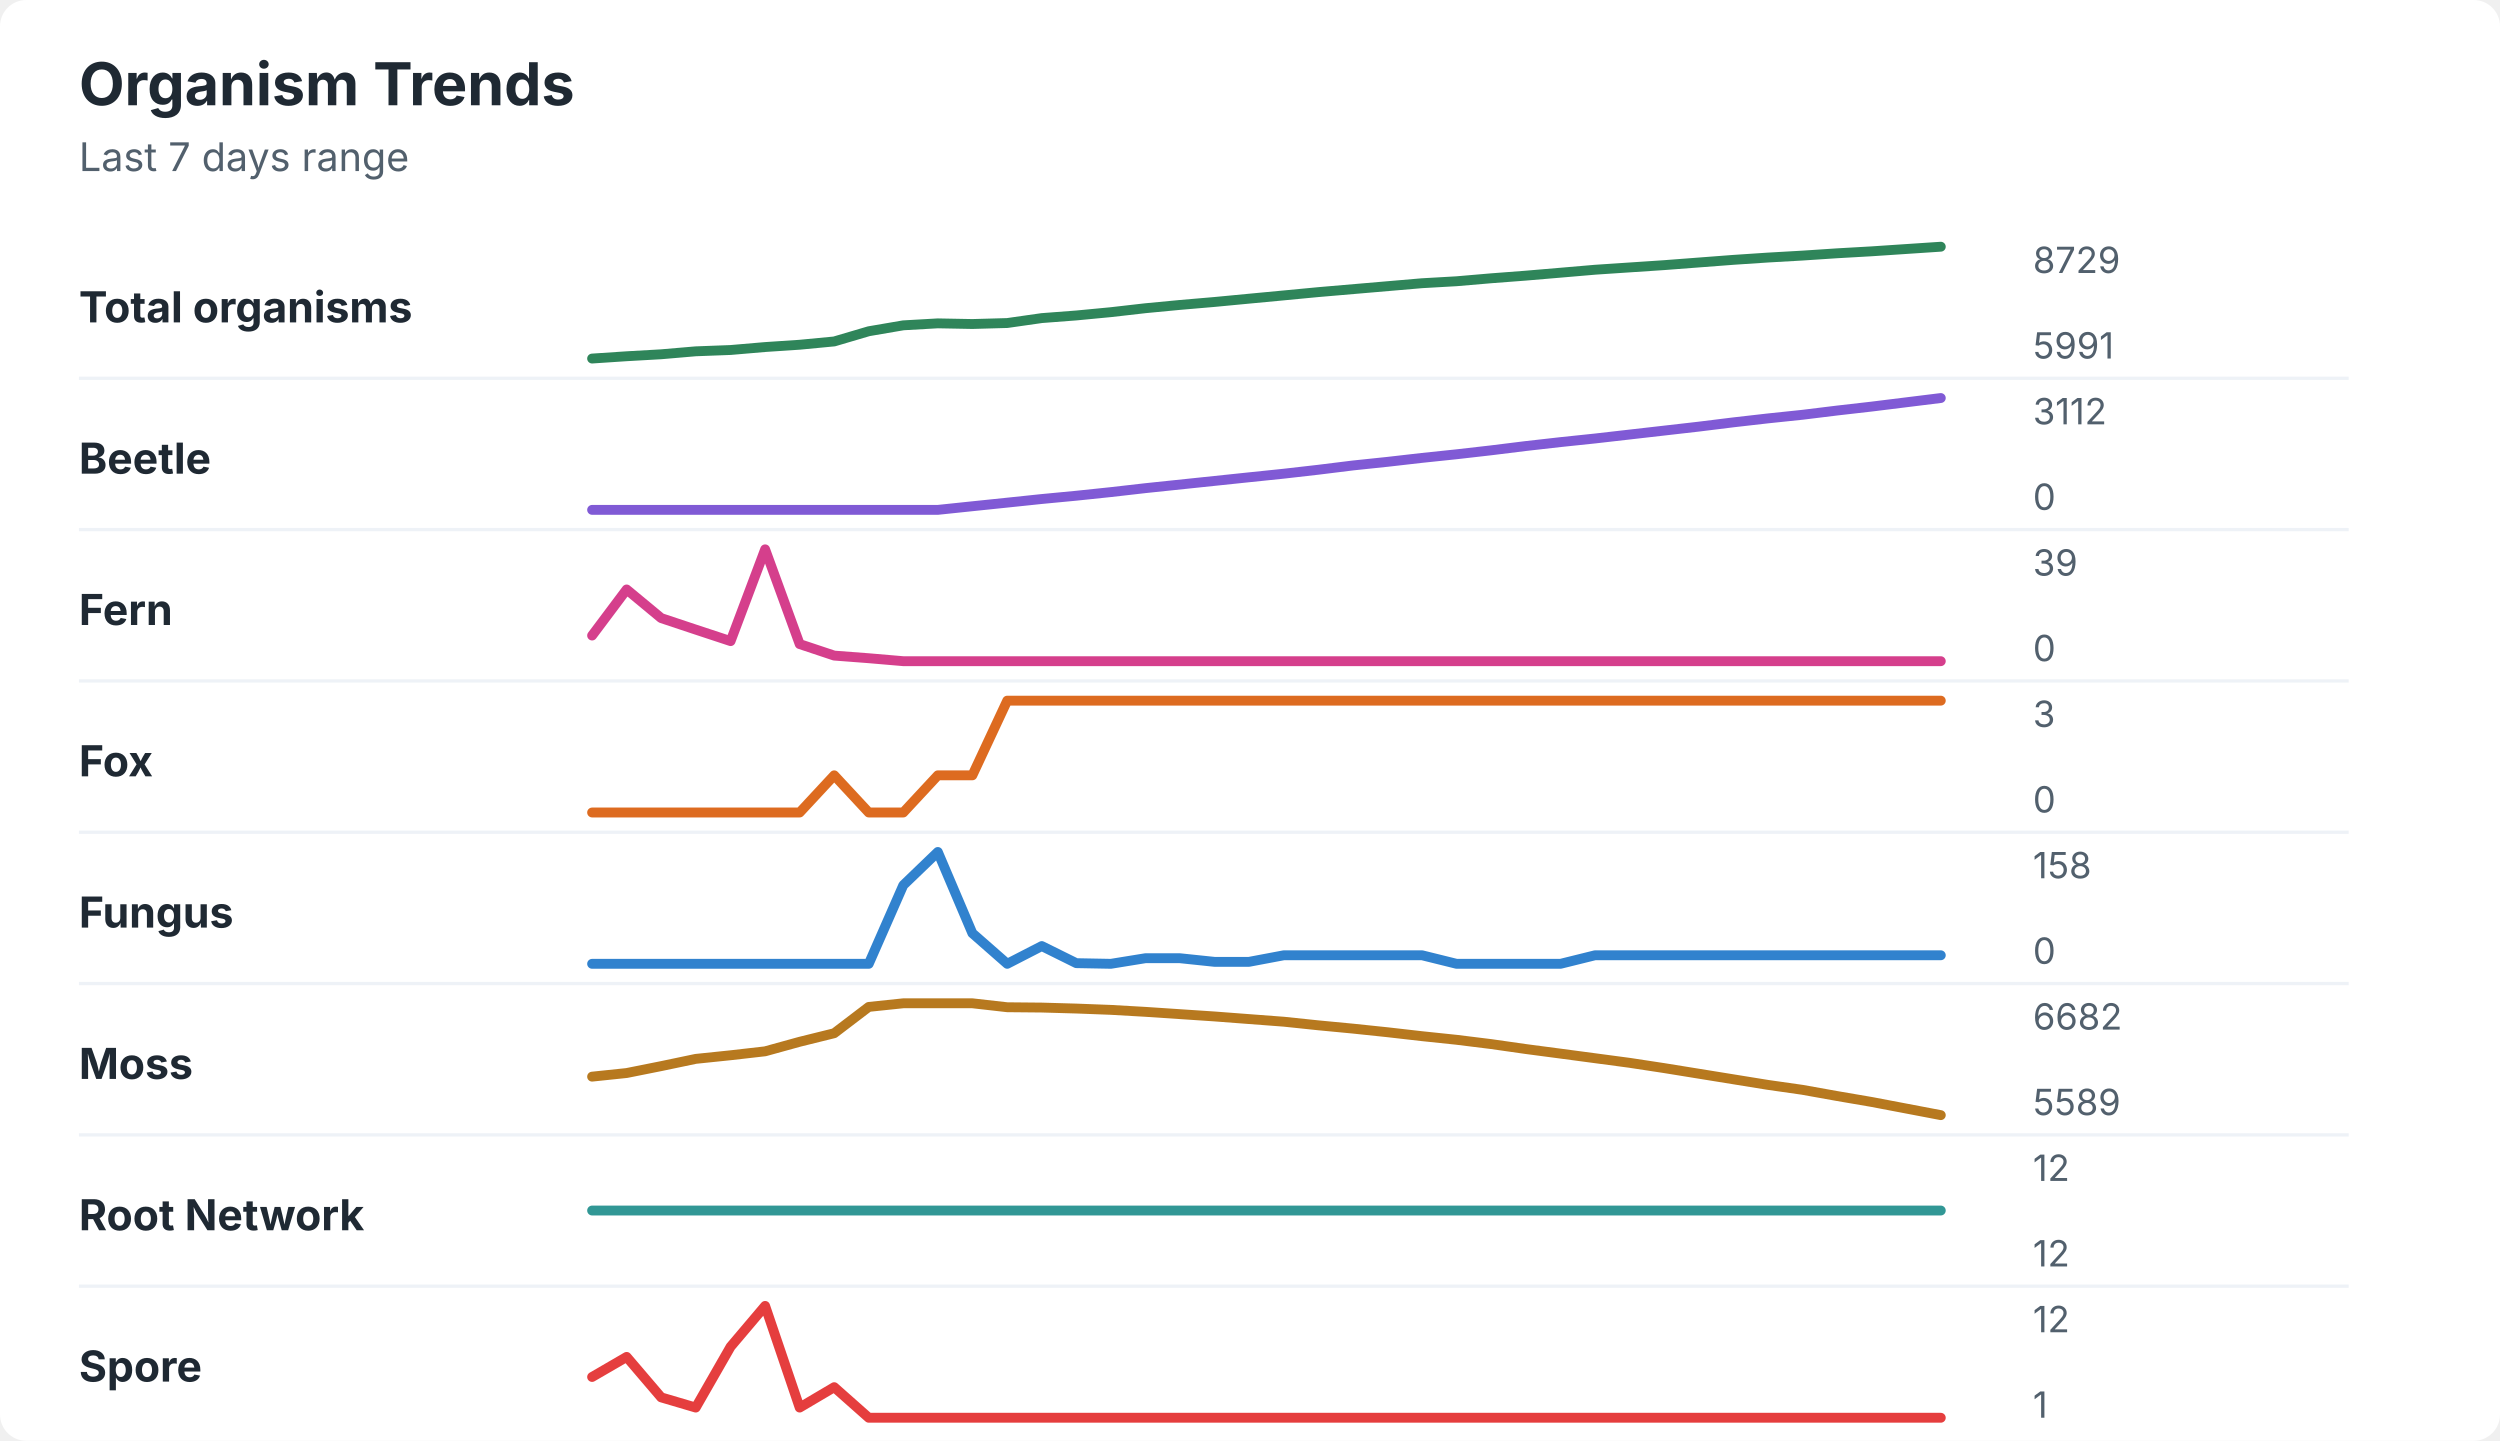
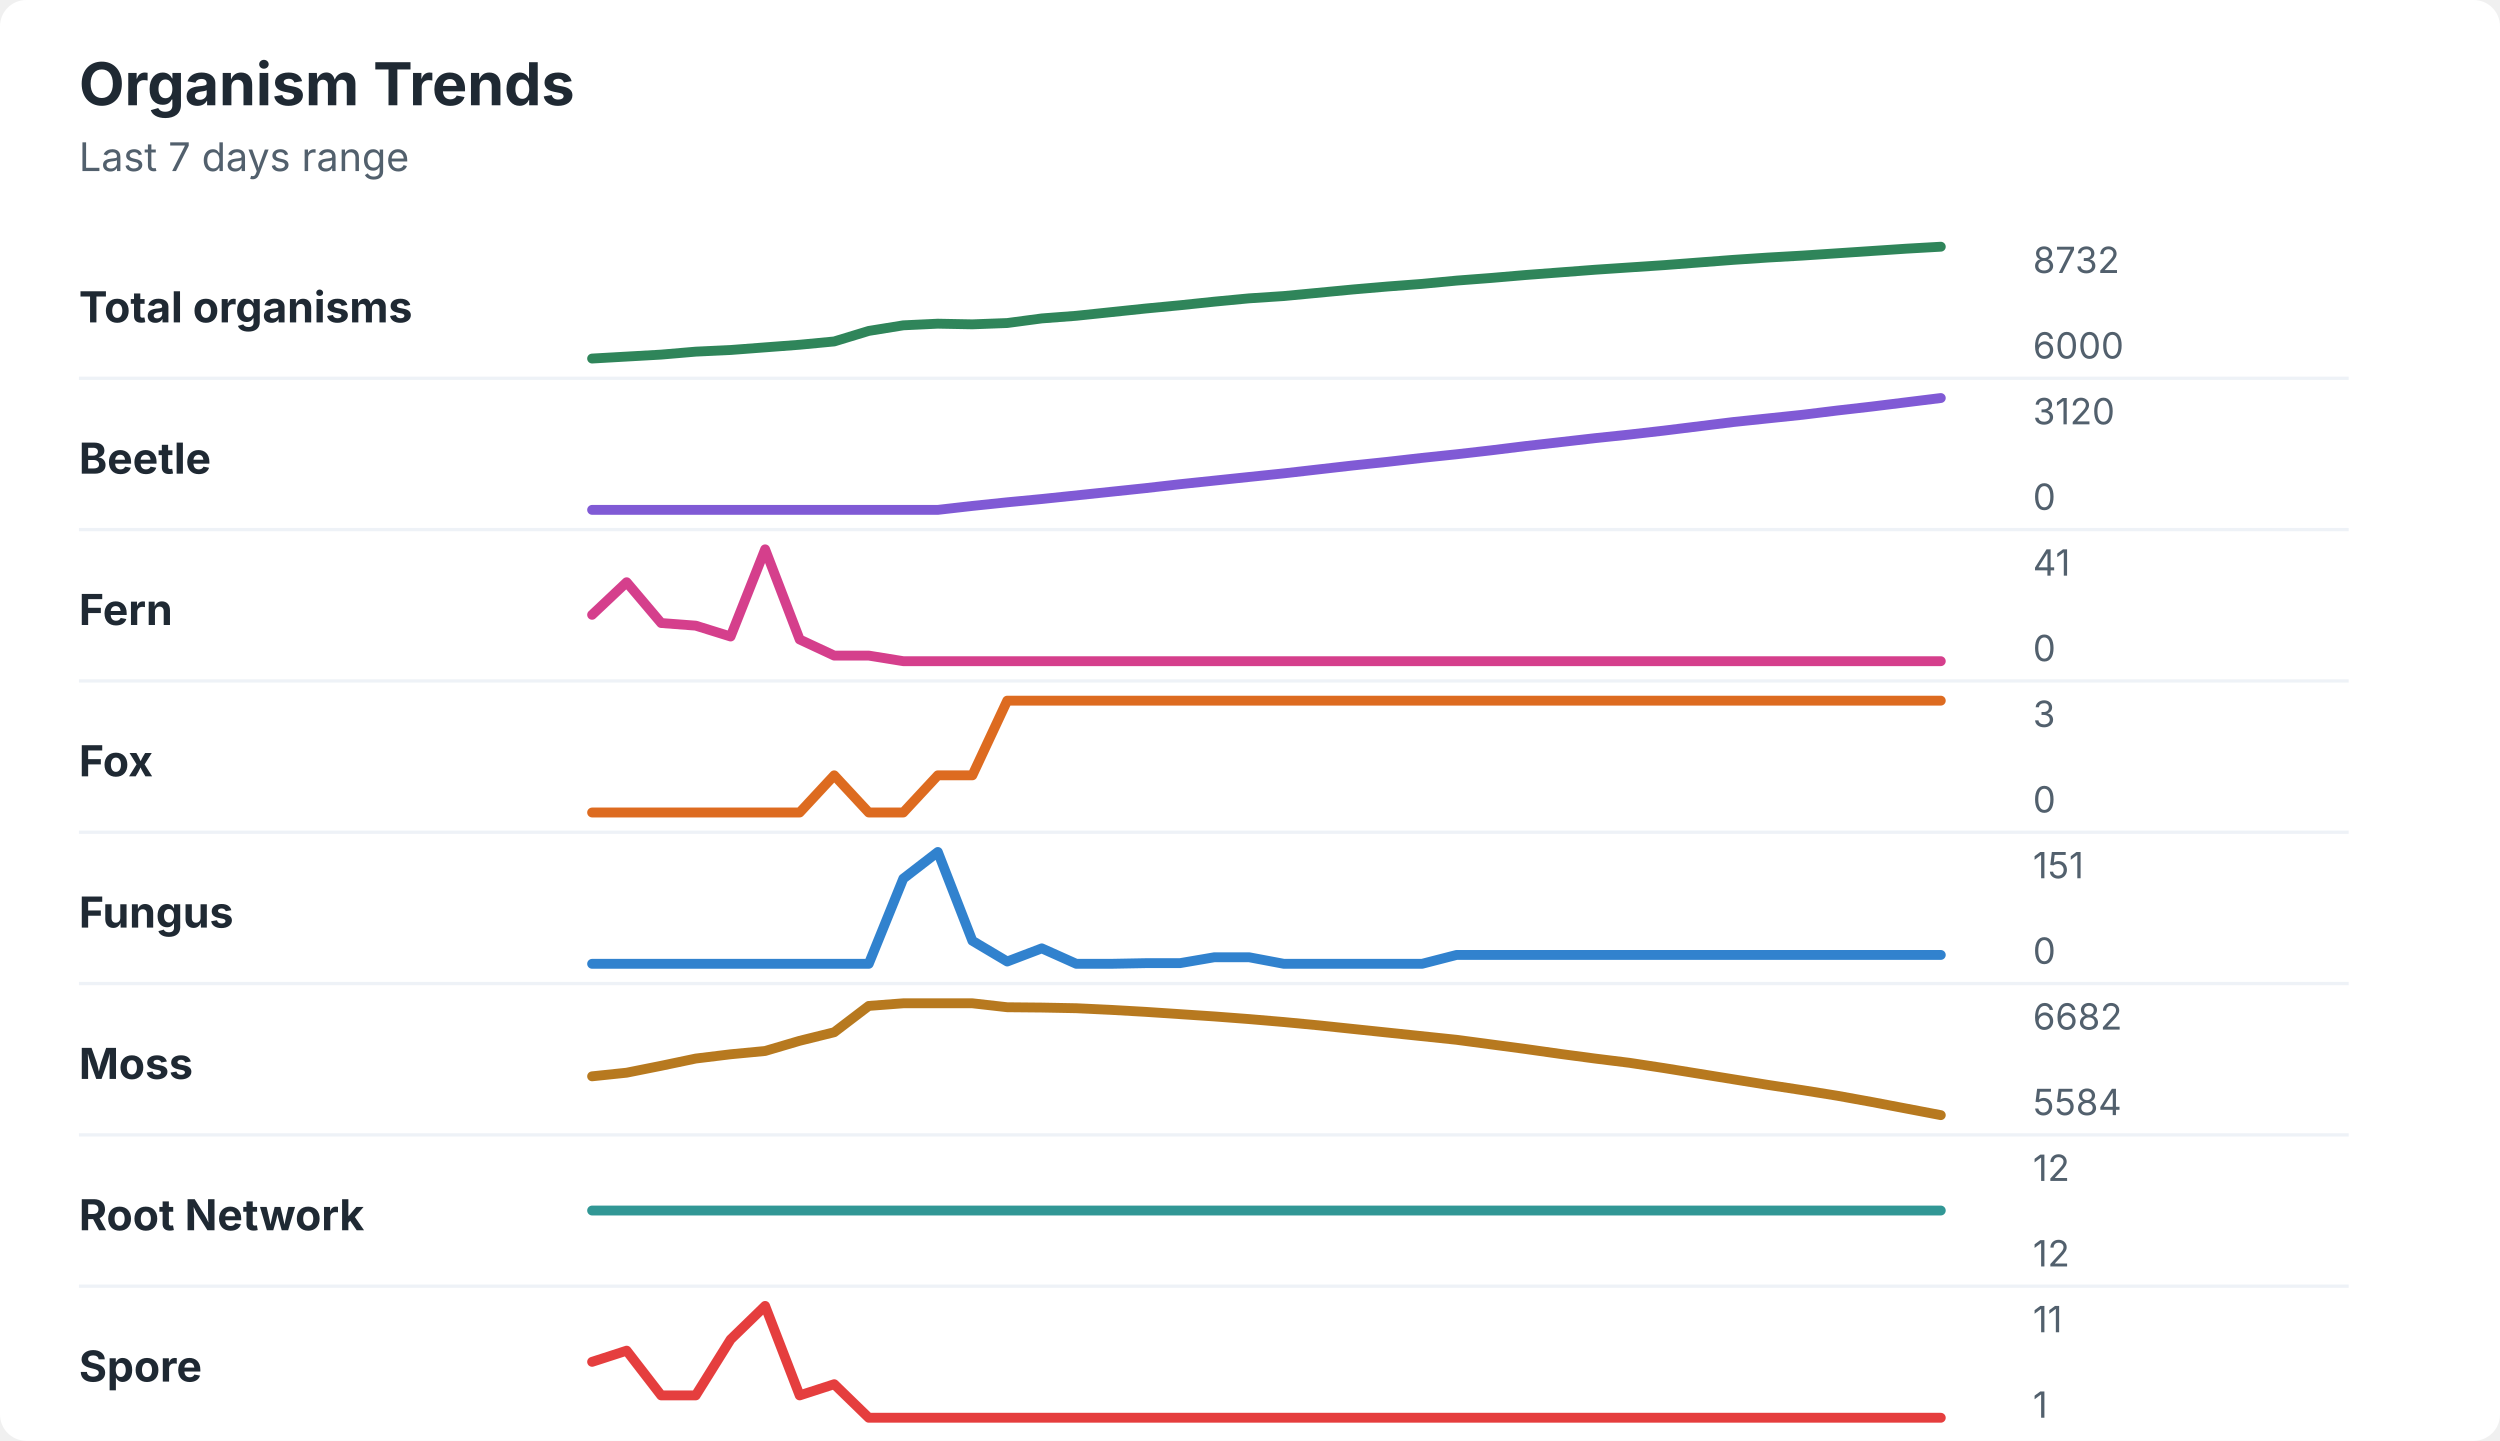
<svg xmlns="http://www.w3.org/2000/svg" width="760" height="438" viewBox="0 0 760 438" role="img" aria-labelledby="title desc">
  <rect width="760" height="438" rx="8" fill="#ffffff" />
  <style>
    text { font-family: -apple-system, BlinkMacSystemFont, "Segoe UI", sans-serif; }
    .title { font-size: 18px; font-weight: 700; fill: #1f2933; }
    .subtitle { font-size: 12px; fill: #52606d; }
    .label { font-size: 13px; font-weight: 650; fill: #1f2933; }
    .axis-value { font-size: 11px; fill: #52606d; }
    .separator { stroke: #eef2f7; stroke-width: 1; }
  </style>
  <text x="24" y="32" class="title">Organism Trends</text>
  <text x="24" y="52" class="subtitle">Last 7 days range</text>
  <text x="24" y="98" class="label">Total organisms</text>
-   <polyline points="180.0,109.0 190.5,108.3 201.0,107.7 211.5,106.8 222.1,106.4 232.6,105.5 243.1,104.8 253.6,103.8 264.1,100.7 274.6,98.9 285.1,98.3 295.6,98.5 306.2,98.2 316.7,96.7 327.2,95.9 337.7,94.9 348.2,93.7 358.7,92.7 369.2,91.8 379.7,90.8 390.3,89.8 400.8,88.8 411.3,87.9 421.8,87.0 432.3,86.1 442.8,85.5 453.3,84.6 463.8,83.8 474.4,82.9 484.9,82.0 495.4,81.3 505.9,80.6 516.4,79.8 526.9,79.0 537.4,78.3 547.9,77.7 558.5,77.0 569.0,76.4 579.5,75.7 590.0,75.0 " fill="none" stroke="#2f855a" stroke-width="3" stroke-linecap="round" stroke-linejoin="round" />
-   <text x="618" y="83" class="axis-value">8729</text>
-   <text x="618" y="109" class="axis-value">5991</text>
+   <polyline points="180.0,109.0 190.5,108.4 201.0,107.8 211.5,106.9 222.1,106.4 232.6,105.6 243.1,104.8 253.6,103.8 264.1,100.6 274.6,98.9 285.1,98.4 295.6,98.6 306.2,98.2 316.7,96.8 327.2,96.0 337.7,94.9 348.2,93.8 358.7,92.8 369.2,91.7 379.7,90.7 390.3,90.0 400.8,89.0 411.3,88.0 421.8,87.1 432.3,86.3 442.8,85.3 453.3,84.5 463.8,83.6 474.4,82.8 484.9,82.0 495.4,81.3 505.9,80.6 516.4,79.8 526.9,79.0 537.4,78.3 547.9,77.7 558.5,77.0 569.0,76.3 579.5,75.6 590.0,75.0 " fill="none" stroke="#2f855a" stroke-width="3" stroke-linecap="round" stroke-linejoin="round" />
+   <text x="618" y="83" class="axis-value">8732</text>
+   <text x="618" y="109" class="axis-value">6000</text>
  <line x1="24" y1="115.0" x2="714" y2="115.0" class="separator" />
  <text x="24" y="144" class="label">Beetle</text>
-   <polyline points="180.0,155.0 190.5,155.0 201.0,155.0 211.5,155.0 222.1,155.0 232.6,155.0 243.1,155.0 253.6,155.0 264.1,155.0 274.6,155.0 285.1,155.0 295.6,153.9 306.2,152.8 316.7,151.7 327.2,150.7 337.7,149.6 348.2,148.4 358.7,147.3 369.2,146.2 379.7,145.1 390.3,144.0 400.8,142.8 411.3,141.5 421.8,140.4 432.3,139.2 442.8,138.1 453.3,136.9 463.8,135.6 474.4,134.4 484.9,133.3 495.4,132.1 505.9,130.9 516.4,129.7 526.9,128.4 537.4,127.2 547.9,126.1 558.5,124.8 569.0,123.6 579.5,122.3 590.0,121.0 " fill="none" stroke="#805ad5" stroke-width="3" stroke-linecap="round" stroke-linejoin="round" />
-   <text x="618" y="129" class="axis-value">3112</text>
+   <polyline points="180.0,155.0 190.5,155.0 201.0,155.0 211.5,155.0 222.1,155.0 232.6,155.0 243.1,155.0 253.6,155.0 264.1,155.0 274.6,155.0 285.1,155.0 295.6,153.8 306.2,152.7 316.7,151.7 327.2,150.6 337.7,149.5 348.2,148.4 358.7,147.2 369.2,146.1 379.7,145.0 390.3,143.9 400.8,142.7 411.3,141.5 421.8,140.4 432.3,139.2 442.8,138.1 453.3,136.9 463.8,135.6 474.4,134.4 484.9,133.2 495.4,132.1 505.9,130.9 516.4,129.6 526.9,128.3 537.4,127.2 547.9,126.1 558.5,124.8 569.0,123.6 579.5,122.3 590.0,121.0 " fill="none" stroke="#805ad5" stroke-width="3" stroke-linecap="round" stroke-linejoin="round" />
+   <text x="618" y="129" class="axis-value">3120</text>
  <text x="618" y="155" class="axis-value">0</text>
  <line x1="24" y1="161.0" x2="714" y2="161.0" class="separator" />
  <text x="24" y="190" class="label">Fern</text>
-   <polyline points="180.0,193.2 190.5,179.2 201.0,187.9 211.5,191.4 222.1,194.9 232.6,167.0 243.1,195.8 253.6,199.3 264.1,200.1 274.6,201.0 285.1,201.0 295.6,201.0 306.2,201.0 316.7,201.0 327.2,201.0 337.7,201.0 348.2,201.0 358.7,201.0 369.2,201.0 379.7,201.0 390.3,201.0 400.8,201.0 411.3,201.0 421.8,201.0 432.3,201.0 442.8,201.0 453.3,201.0 463.8,201.0 474.4,201.0 484.9,201.0 495.4,201.0 505.9,201.0 516.4,201.0 526.9,201.0 537.4,201.0 547.9,201.0 558.5,201.0 569.0,201.0 579.5,201.0 590.0,201.0 " fill="none" stroke="#d53f8c" stroke-width="3" stroke-linecap="round" stroke-linejoin="round" />
-   <text x="618" y="175" class="axis-value">39</text>
+   <polyline points="180.0,186.9 190.5,177.0 201.0,189.4 211.5,190.2 222.1,193.5 232.6,167.0 243.1,194.4 253.6,199.3 264.1,199.3 274.6,201.0 285.1,201.0 295.6,201.0 306.2,201.0 316.7,201.0 327.2,201.0 337.7,201.0 348.2,201.0 358.7,201.0 369.2,201.0 379.7,201.0 390.3,201.0 400.8,201.0 411.3,201.0 421.8,201.0 432.3,201.0 442.8,201.0 453.3,201.0 463.8,201.0 474.4,201.0 484.9,201.0 495.4,201.0 505.9,201.0 516.4,201.0 526.9,201.0 537.4,201.0 547.9,201.0 558.5,201.0 569.0,201.0 579.5,201.0 590.0,201.0 " fill="none" stroke="#d53f8c" stroke-width="3" stroke-linecap="round" stroke-linejoin="round" />
+   <text x="618" y="175" class="axis-value">41</text>
  <text x="618" y="201" class="axis-value">0</text>
  <line x1="24" y1="207.0" x2="714" y2="207.0" class="separator" />
  <text x="24" y="236" class="label">Fox</text>
  <polyline points="180.0,247.0 190.5,247.0 201.0,247.0 211.5,247.0 222.1,247.0 232.6,247.0 243.1,247.0 253.6,235.7 264.1,247.0 274.6,247.0 285.1,235.7 295.6,235.7 306.2,213.0 316.7,213.0 327.2,213.0 337.7,213.0 348.2,213.0 358.7,213.0 369.2,213.0 379.7,213.0 390.3,213.0 400.8,213.0 411.3,213.0 421.8,213.0 432.3,213.0 442.8,213.0 453.3,213.0 463.8,213.0 474.4,213.0 484.9,213.0 495.4,213.0 505.9,213.0 516.4,213.0 526.9,213.0 537.4,213.0 547.9,213.0 558.5,213.0 569.0,213.0 579.5,213.0 590.0,213.0 " fill="none" stroke="#dd6b20" stroke-width="3" stroke-linecap="round" stroke-linejoin="round" />
  <text x="618" y="221" class="axis-value">3</text>
  <text x="618" y="247" class="axis-value">0</text>
  <line x1="24" y1="253.0" x2="714" y2="253.0" class="separator" />
  <text x="24" y="282" class="label">Fungus</text>
-   <polyline points="180.0,293.0 190.5,293.0 201.0,293.0 211.5,293.0 222.1,293.0 232.6,293.0 243.1,293.0 253.6,293.0 264.1,293.0 274.6,269.1 285.1,259.0 295.6,283.7 306.2,293.0 316.7,287.6 327.2,292.8 337.7,293.0 348.2,291.3 358.7,291.3 369.2,292.4 379.7,292.4 390.3,290.4 400.8,290.4 411.3,290.4 421.8,290.4 432.3,290.4 442.8,293.0 453.3,293.0 463.8,293.0 474.4,293.0 484.9,290.4 495.4,290.4 505.9,290.4 516.4,290.4 526.9,290.4 537.4,290.4 547.9,290.4 558.5,290.4 569.0,290.4 579.5,290.4 590.0,290.4 " fill="none" stroke="#3182ce" stroke-width="3" stroke-linecap="round" stroke-linejoin="round" />
-   <text x="618" y="267" class="axis-value">158</text>
+   <polyline points="180.0,293.0 190.5,293.0 201.0,293.0 211.5,293.0 222.1,293.0 232.6,293.0 243.1,293.0 253.6,293.0 264.1,293.0 274.6,267.1 285.1,259.0 295.6,286.0 306.2,292.3 316.7,288.3 327.2,293.0 337.7,293.0 348.2,292.8 358.7,292.8 369.2,291.0 379.7,291.0 390.3,293.0 400.8,293.0 411.3,293.0 421.8,293.0 432.3,293.0 442.8,290.3 453.3,290.3 463.8,290.3 474.4,290.3 484.9,290.3 495.4,290.3 505.9,290.3 516.4,290.3 526.9,290.3 537.4,290.3 547.9,290.3 558.5,290.3 569.0,290.3 579.5,290.3 590.0,290.3 " fill="none" stroke="#3182ce" stroke-width="3" stroke-linecap="round" stroke-linejoin="round" />
+   <text x="618" y="267" class="axis-value">151</text>
  <text x="618" y="293" class="axis-value">0</text>
  <line x1="24" y1="299.0" x2="714" y2="299.0" class="separator" />
  <text x="24" y="328" class="label">Moss</text>
-   <polyline points="180.0,327.3 190.5,326.2 201.0,324.1 211.5,321.9 222.1,320.8 232.6,319.6 243.1,316.7 253.6,314.1 264.1,306.1 274.6,305.0 285.1,305.0 295.6,305.0 306.2,306.2 316.7,306.3 327.2,306.6 337.7,307.0 348.2,307.6 358.7,308.3 369.2,309.0 379.7,309.8 390.3,310.6 400.8,311.7 411.3,312.7 421.8,313.8 432.3,315.0 442.8,316.1 453.3,317.4 463.8,318.9 474.4,320.3 484.9,321.7 495.4,323.1 505.9,324.7 516.4,326.4 526.9,328.1 537.4,329.8 547.9,331.3 558.5,333.2 569.0,335.0 579.5,337.0 590.0,339.0 " fill="none" stroke="#b7791f" stroke-width="3" stroke-linecap="round" stroke-linejoin="round" />
+   <polyline points="180.0,327.2 190.5,326.1 201.0,324.0 211.5,321.8 222.1,320.5 232.6,319.5 243.1,316.4 253.6,313.8 264.1,305.8 274.6,305.0 285.1,305.0 295.6,305.0 306.2,306.2 316.7,306.3 327.2,306.5 337.7,307.0 348.2,307.6 358.7,308.3 369.2,309.0 379.7,309.8 390.3,310.7 400.8,311.7 411.3,312.8 421.8,313.9 432.3,315.0 442.8,316.1 453.3,317.5 463.8,318.9 474.4,320.4 484.9,321.8 495.4,323.1 505.9,324.7 516.4,326.4 526.9,328.1 537.4,329.8 547.9,331.4 558.5,333.1 569.0,335.0 579.5,337.0 590.0,339.0 " fill="none" stroke="#b7791f" stroke-width="3" stroke-linecap="round" stroke-linejoin="round" />
  <text x="618" y="313" class="axis-value">6682</text>
-   <text x="618" y="339" class="axis-value">5589</text>
+   <text x="618" y="339" class="axis-value">5584</text>
  <line x1="24" y1="345.0" x2="714" y2="345.0" class="separator" />
  <text x="24" y="374" class="label">Root Network</text>
  <polyline points="180.0,368.0 190.5,368.0 201.0,368.0 211.5,368.0 222.1,368.0 232.6,368.0 243.1,368.0 253.6,368.0 264.1,368.0 274.6,368.0 285.1,368.0 295.6,368.0 306.2,368.0 316.7,368.0 327.2,368.0 337.7,368.0 348.2,368.0 358.7,368.0 369.2,368.0 379.7,368.0 390.3,368.0 400.8,368.0 411.3,368.0 421.8,368.0 432.3,368.0 442.8,368.0 453.3,368.0 463.8,368.0 474.4,368.0 484.9,368.0 495.4,368.0 505.9,368.0 516.4,368.0 526.9,368.0 537.4,368.0 547.9,368.0 558.5,368.0 569.0,368.0 579.5,368.0 590.0,368.0 " fill="none" stroke="#319795" stroke-width="3" stroke-linecap="round" stroke-linejoin="round" />
  <text x="618" y="359" class="axis-value">12</text>
  <text x="618" y="385" class="axis-value">12</text>
  <line x1="24" y1="391.0" x2="714" y2="391.0" class="separator" />
  <text x="24" y="420" class="label">Spore</text>
-   <polyline points="180.0,418.6 190.5,412.5 201.0,424.8 211.5,427.9 222.1,409.4 232.6,397.0 243.1,427.9 253.6,421.7 264.1,431.0 274.6,431.0 285.1,431.0 295.6,431.0 306.2,431.0 316.7,431.0 327.2,431.0 337.7,431.0 348.2,431.0 358.7,431.0 369.2,431.0 379.7,431.0 390.3,431.0 400.8,431.0 411.3,431.0 421.8,431.0 432.3,431.0 442.8,431.0 453.3,431.0 463.8,431.0 474.4,431.0 484.9,431.0 495.4,431.0 505.9,431.0 516.4,431.0 526.9,431.0 537.4,431.0 547.9,431.0 558.5,431.0 569.0,431.0 579.5,431.0 590.0,431.0 " fill="none" stroke="#e53e3e" stroke-width="3" stroke-linecap="round" stroke-linejoin="round" />
-   <text x="618" y="405" class="axis-value">12</text>
+   <polyline points="180.0,414.0 190.5,410.6 201.0,424.2 211.5,424.2 222.1,407.2 232.6,397.0 243.1,424.2 253.6,420.8 264.1,431.0 274.6,431.0 285.1,431.0 295.6,431.0 306.2,431.0 316.7,431.0 327.2,431.0 337.7,431.0 348.2,431.0 358.7,431.0 369.2,431.0 379.7,431.0 390.3,431.0 400.8,431.0 411.3,431.0 421.8,431.0 432.3,431.0 442.8,431.0 453.3,431.0 463.8,431.0 474.4,431.0 484.9,431.0 495.4,431.0 505.9,431.0 516.4,431.0 526.9,431.0 537.4,431.0 547.9,431.0 558.5,431.0 569.0,431.0 579.5,431.0 590.0,431.0 " fill="none" stroke="#e53e3e" stroke-width="3" stroke-linecap="round" stroke-linejoin="round" />
+   <text x="618" y="405" class="axis-value">11</text>
  <text x="618" y="431" class="axis-value">1</text>
</svg>
